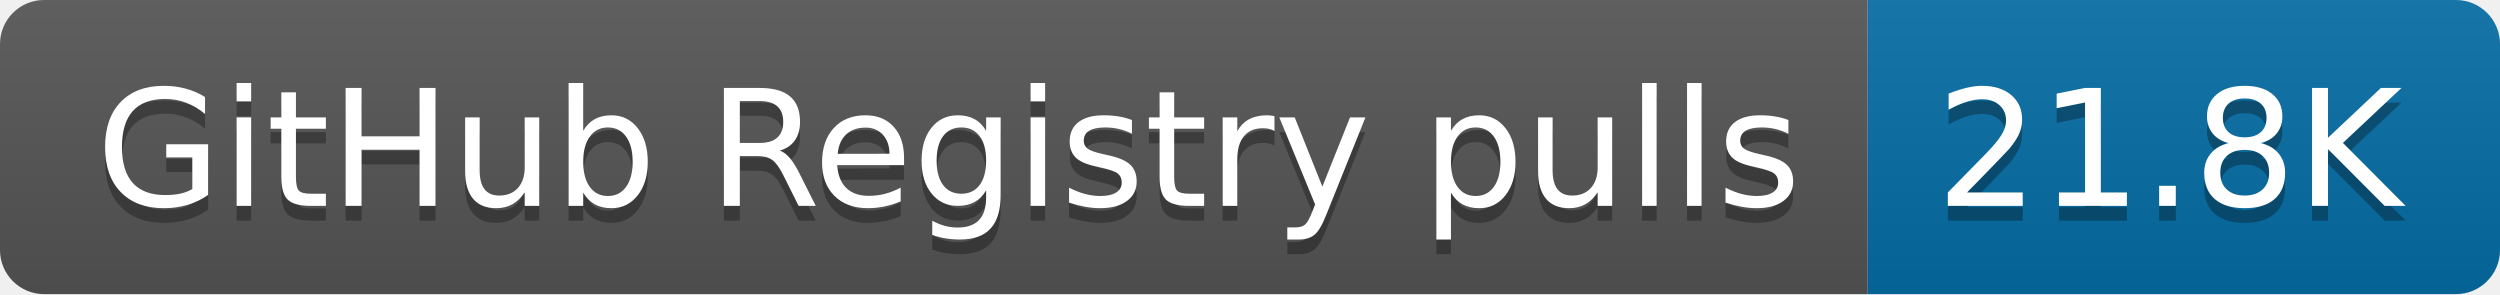
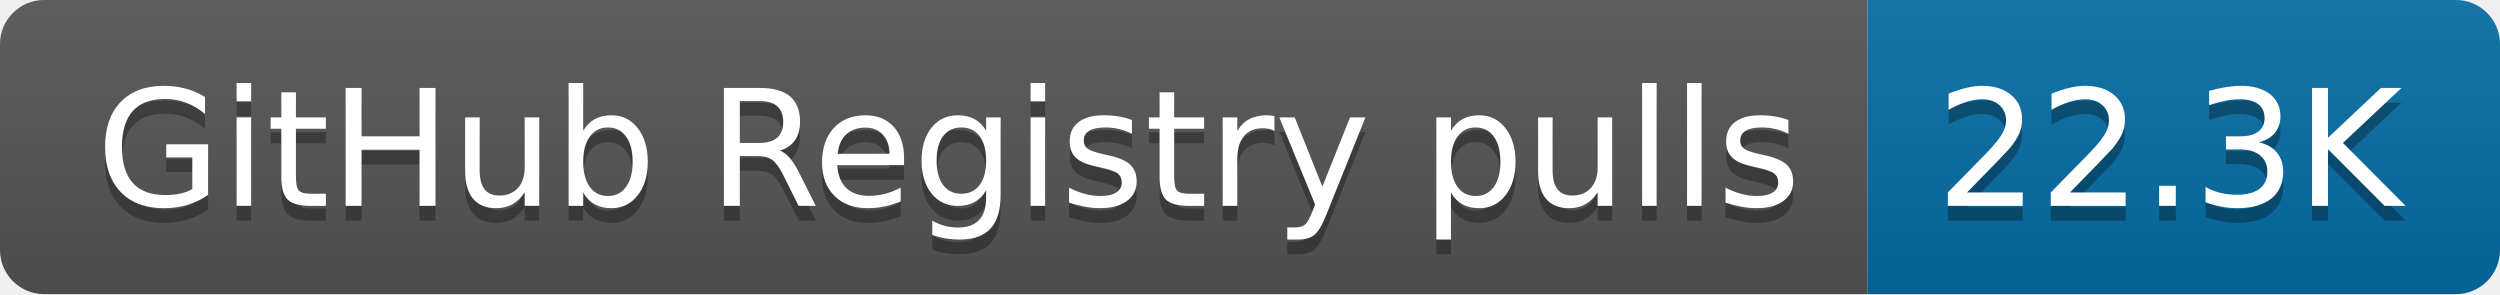
- <svg xmlns="http://www.w3.org/2000/svg" width="170" height="20" role="img" aria-label="GitHub Registry pulls: 21.8K">
+ <svg xmlns="http://www.w3.org/2000/svg" width="170" height="20" role="img" aria-label="GitHub Registry pulls: 22.3K">
  <linearGradient id="s" x2="0" y2="100%">
    <stop offset="0" stop-color="#bbb" stop-opacity=".1" />
    <stop offset="1" stop-opacity=".1" />
  </linearGradient>
  <clipPath id="r">
    <rect width="170" height="20" rx="3" fill="#fff" />
  </clipPath>
  <g clip-path="url(#r)">
    <rect width="127" height="20" fill="#555" />
    <rect x="127" width="43" height="20" fill="#066da5" />
    <rect width="170" height="20" fill="url(#s)" />
  </g>
  <g fill="#fff" text-anchor="middle" font-family="Verdana,Geneva,DejaVu Sans,sans-serif" text-rendering="geometricPrecision" font-size="110">
    <text aria-hidden="true" x="645" y="150" fill="#010101" fill-opacity=".3" transform="scale(.1)" textLength="1170">GitHub Registry pulls</text>
    <text x="645" y="140" transform="scale(.1)" fill="#fff" textLength="1170">GitHub Registry pulls</text>
-     <text aria-hidden="true" x="1475" y="150" fill="#010101" fill-opacity=".3" transform="scale(.1)" textLength="330">21.8K</text>
-     <text x="1475" y="140" transform="scale(.1)" fill="#fff" textLength="330">21.8K</text>
+     <text aria-hidden="true" x="1475" y="150" fill="#010101" fill-opacity=".3" transform="scale(.1)" textLength="330">22.3K</text>
+     <text x="1475" y="140" transform="scale(.1)" fill="#fff" textLength="330">22.3K</text>
  </g>
</svg>
